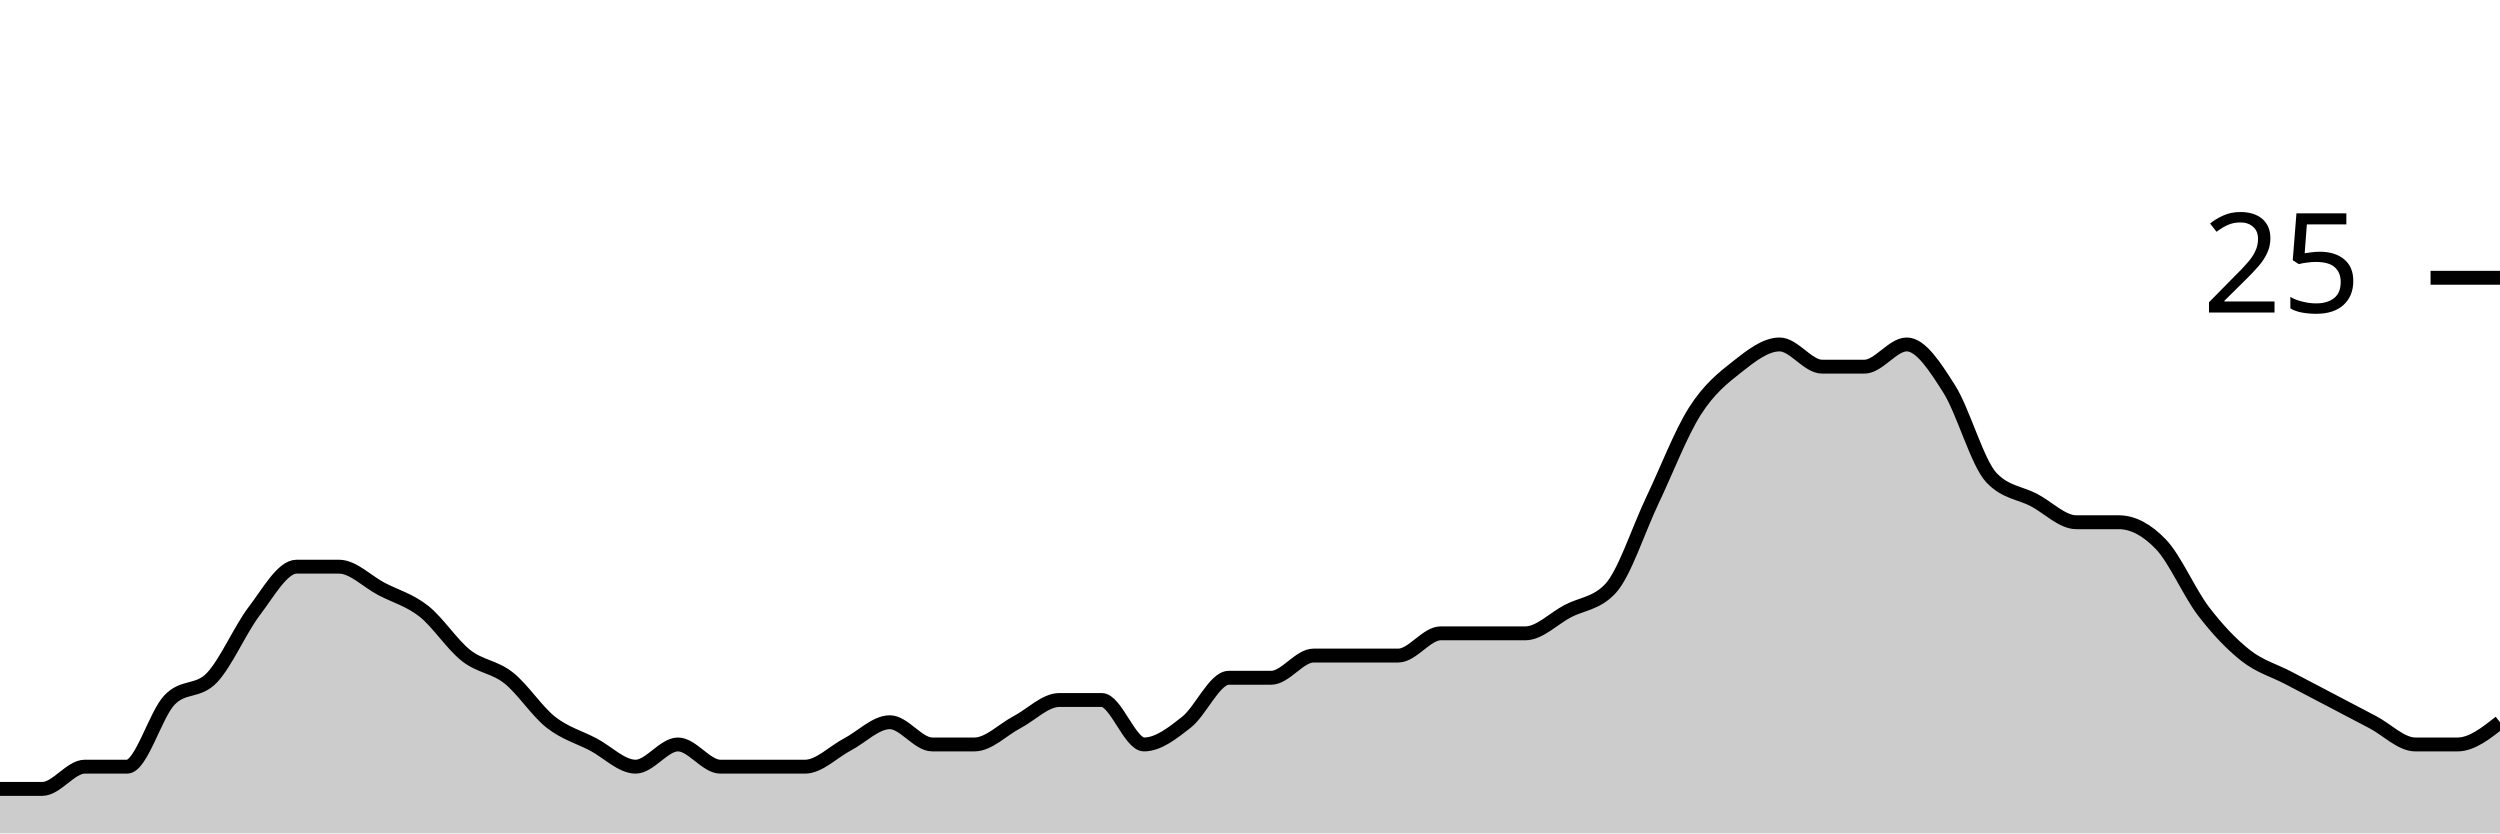
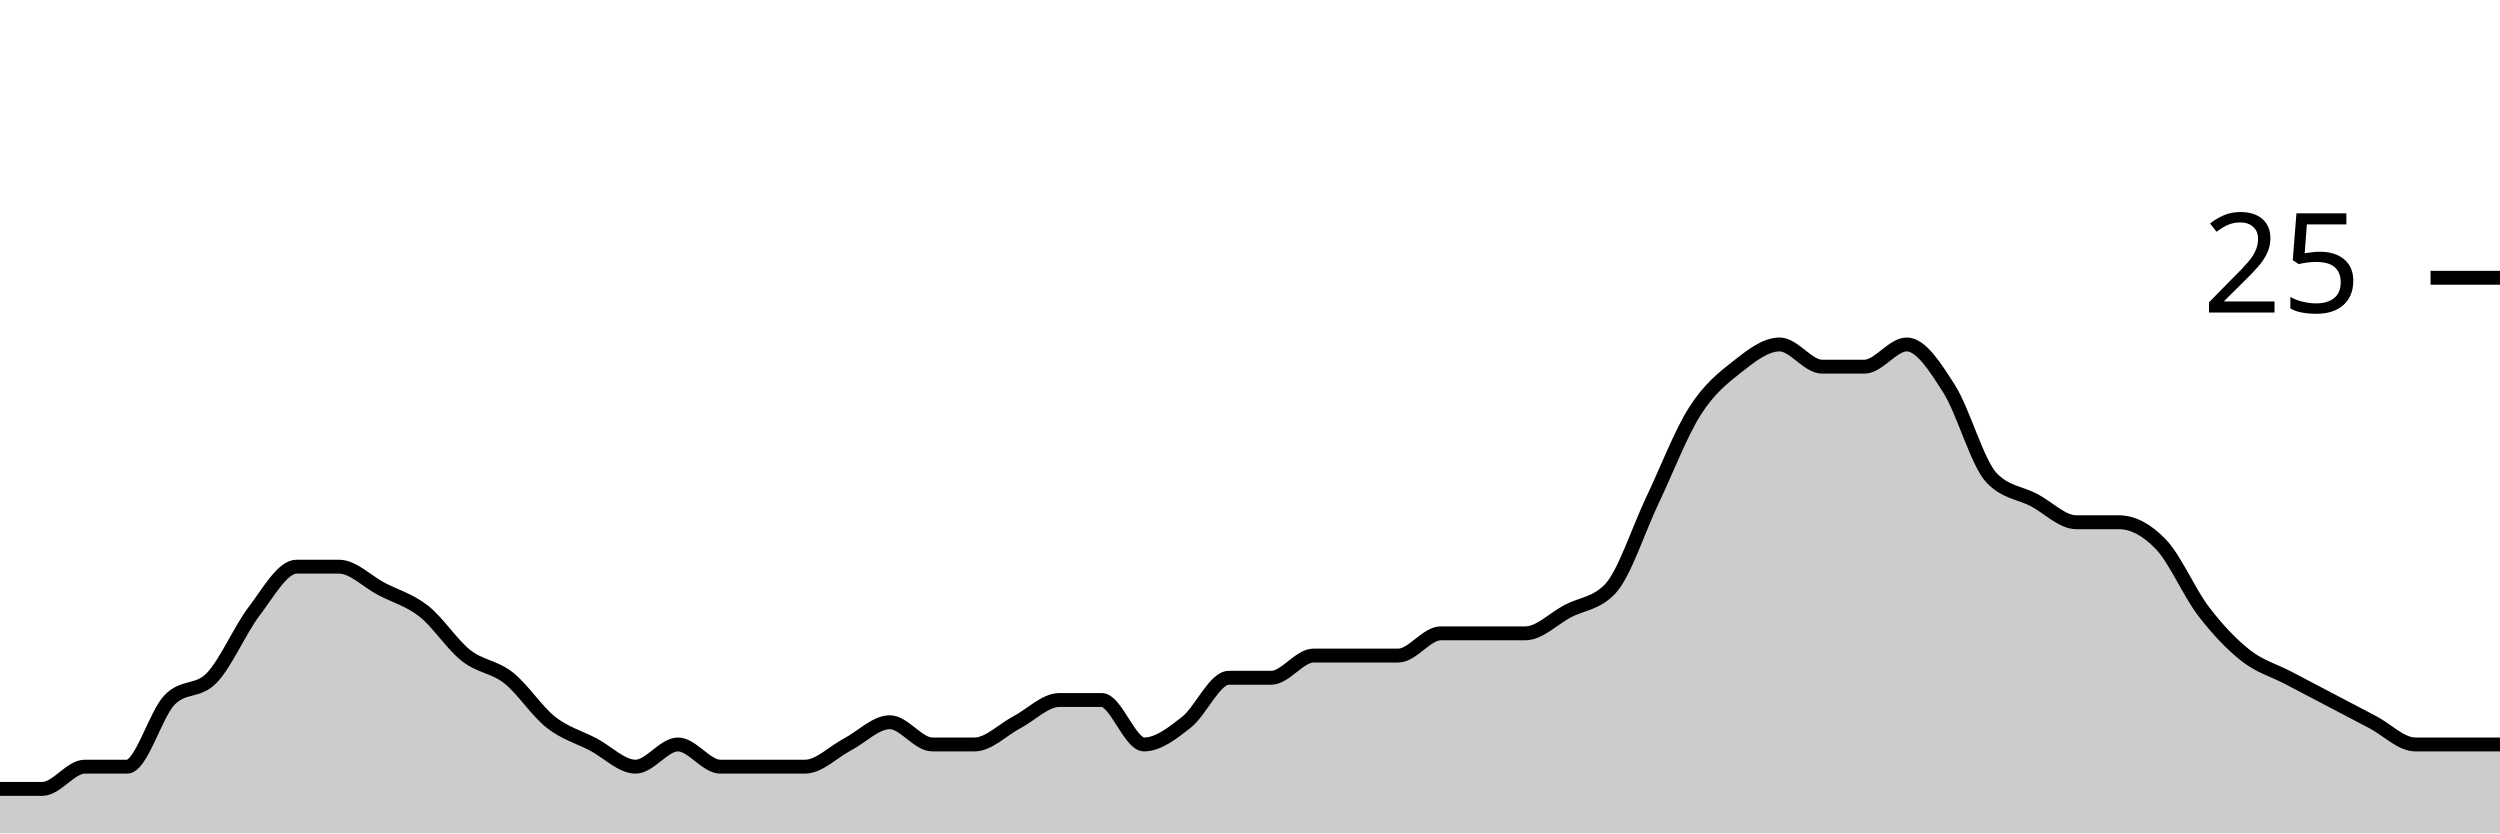
<svg xmlns="http://www.w3.org/2000/svg" viewBox="0 0 180 60">
  <g transform="translate(0,20)">
-     <path class="area" fill="rgba(0, 0, 0, 0.2)" d="M0,36.8C1.017,36.8,2.034,36.8,3.051,36.8C4.068,36.8,5.085,35.2,6.102,35.2C7.119,35.2,8.136,35.2,9.153,35.2C10.169,35.2,11.186,31.467,12.203,30.4C13.22,29.333,14.237,29.867,15.254,28.8C16.271,27.733,17.288,25.333,18.305,24C19.322,22.667,20.339,20.8,21.356,20.8C22.373,20.8,23.39,20.8,24.407,20.8C25.424,20.8,26.441,21.867,27.458,22.4C28.475,22.933,29.492,23.2,30.508,24C31.525,24.8,32.542,26.4,33.559,27.2C34.576,28,35.593,28,36.61,28.8C37.627,29.6,38.644,31.2,39.661,32C40.678,32.8,41.695,33.067,42.712,33.6C43.729,34.133,44.746,35.2,45.763,35.2C46.78,35.2,47.797,33.6,48.814,33.6C49.831,33.6,50.847,35.2,51.864,35.2C52.881,35.2,53.898,35.2,54.915,35.2C55.932,35.2,56.949,35.2,57.966,35.2C58.983,35.2,60,34.133,61.017,33.6C62.034,33.067,63.051,32,64.068,32C65.085,32,66.102,33.6,67.119,33.6C68.136,33.6,69.153,33.6,70.169,33.6C71.186,33.6,72.203,32.533,73.22,32C74.237,31.467,75.254,30.4,76.271,30.4C77.288,30.4,78.305,30.4,79.322,30.4C80.339,30.4,81.356,33.6,82.373,33.6C83.39,33.6,84.407,32.8,85.424,32C86.441,31.2,87.458,28.8,88.475,28.8C89.492,28.8,90.508,28.8,91.525,28.8C92.542,28.8,93.559,27.2,94.576,27.2C95.593,27.2,96.61,27.2,97.627,27.2C98.644,27.2,99.661,27.2,100.678,27.2C101.695,27.2,102.712,25.6,103.729,25.6C104.746,25.6,105.763,25.6,106.78,25.6C107.797,25.6,108.814,25.6,109.831,25.6C110.847,25.6,111.864,24.533,112.881,24C113.898,23.467,114.915,23.467,115.932,22.4C116.949,21.333,117.966,18.133,118.983,16C120,13.867,121.017,11.2,122.034,9.6C123.051,8,124.068,7.2,125.085,6.4C126.102,5.6,127.119,4.8,128.136,4.8C129.153,4.8,130.169,6.4,131.186,6.4C132.203,6.4,133.22,6.4,134.237,6.4C135.254,6.4,136.271,4.8,137.288,4.8C138.305,4.8,139.322,6.4,140.339,8C141.356,9.6,142.373,13.333,143.39,14.4C144.407,15.467,145.424,15.467,146.441,16C147.458,16.533,148.475,17.6,149.492,17.6C150.508,17.6,151.525,17.6,152.542,17.6C153.559,17.6,154.576,18.133,155.593,19.2C156.61,20.267,157.627,22.667,158.644,24C159.661,25.333,160.678,26.4,161.695,27.2C162.712,28,163.729,28.267,164.746,28.8C165.763,29.333,166.78,29.867,167.797,30.4C168.814,30.933,169.831,31.467,170.847,32C171.864,32.533,172.881,33.6,173.898,33.6C174.915,33.6,175.932,33.6,176.949,33.6C177.966,33.6,178.983,32.8,180,32L180,40C178.983,40,177.966,40,176.949,40C175.932,40,174.915,40,173.898,40C172.881,40,171.864,40,170.847,40C169.831,40,168.814,40,167.797,40C166.78,40,165.763,40,164.746,40C163.729,40,162.712,40,161.695,40C160.678,40,159.661,40,158.644,40C157.627,40,156.61,40,155.593,40C154.576,40,153.559,40,152.542,40C151.525,40,150.508,40,149.492,40C148.475,40,147.458,40,146.441,40C145.424,40,144.407,40,143.39,40C142.373,40,141.356,40,140.339,40C139.322,40,138.305,40,137.288,40C136.271,40,135.254,40,134.237,40C133.22,40,132.203,40,131.186,40C130.169,40,129.153,40,128.136,40C127.119,40,126.102,40,125.085,40C124.068,40,123.051,40,122.034,40C121.017,40,120,40,118.983,40C117.966,40,116.949,40,115.932,40C114.915,40,113.898,40,112.881,40C111.864,40,110.847,40,109.831,40C108.814,40,107.797,40,106.78,40C105.763,40,104.746,40,103.729,40C102.712,40,101.695,40,100.678,40C99.661,40,98.644,40,97.627,40C96.61,40,95.593,40,94.576,40C93.559,40,92.542,40,91.525,40C90.508,40,89.492,40,88.475,40C87.458,40,86.441,40,85.424,40C84.407,40,83.39,40,82.373,40C81.356,40,80.339,40,79.322,40C78.305,40,77.288,40,76.271,40C75.254,40,74.237,40,73.22,40C72.203,40,71.186,40,70.169,40C69.153,40,68.136,40,67.119,40C66.102,40,65.085,40,64.068,40C63.051,40,62.034,40,61.017,40C60,40,58.983,40,57.966,40C56.949,40,55.932,40,54.915,40C53.898,40,52.881,40,51.864,40C50.847,40,49.831,40,48.814,40C47.797,40,46.78,40,45.763,40C44.746,40,43.729,40,42.712,40C41.695,40,40.678,40,39.661,40C38.644,40,37.627,40,36.61,40C35.593,40,34.576,40,33.559,40C32.542,40,31.525,40,30.508,40C29.492,40,28.475,40,27.458,40C26.441,40,25.424,40,24.407,40C23.39,40,22.373,40,21.356,40C20.339,40,19.322,40,18.305,40C17.288,40,16.271,40,15.254,40C14.237,40,13.22,40,12.203,40C11.186,40,10.169,40,9.153,40C8.136,40,7.119,40,6.102,40C5.085,40,4.068,40,3.051,40C2.034,40,1.017,40,0,40Z" />
-     <path class="line" stroke="black" fill="none" d="M0,36.8C1.017,36.8,2.034,36.8,3.051,36.8C4.068,36.8,5.085,35.2,6.102,35.2C7.119,35.2,8.136,35.2,9.153,35.2C10.169,35.2,11.186,31.467,12.203,30.4C13.22,29.333,14.237,29.867,15.254,28.8C16.271,27.733,17.288,25.333,18.305,24C19.322,22.667,20.339,20.8,21.356,20.8C22.373,20.8,23.39,20.8,24.407,20.8C25.424,20.8,26.441,21.867,27.458,22.4C28.475,22.933,29.492,23.2,30.508,24C31.525,24.8,32.542,26.4,33.559,27.2C34.576,28,35.593,28,36.61,28.8C37.627,29.6,38.644,31.2,39.661,32C40.678,32.8,41.695,33.067,42.712,33.6C43.729,34.133,44.746,35.2,45.763,35.2C46.78,35.2,47.797,33.6,48.814,33.6C49.831,33.6,50.847,35.2,51.864,35.2C52.881,35.2,53.898,35.2,54.915,35.2C55.932,35.2,56.949,35.2,57.966,35.2C58.983,35.2,60,34.133,61.017,33.6C62.034,33.067,63.051,32,64.068,32C65.085,32,66.102,33.6,67.119,33.6C68.136,33.6,69.153,33.6,70.169,33.6C71.186,33.6,72.203,32.533,73.22,32C74.237,31.467,75.254,30.4,76.271,30.4C77.288,30.4,78.305,30.4,79.322,30.4C80.339,30.4,81.356,33.6,82.373,33.6C83.39,33.6,84.407,32.8,85.424,32C86.441,31.2,87.458,28.8,88.475,28.8C89.492,28.8,90.508,28.8,91.525,28.8C92.542,28.8,93.559,27.2,94.576,27.2C95.593,27.2,96.61,27.2,97.627,27.2C98.644,27.2,99.661,27.2,100.678,27.2C101.695,27.2,102.712,25.6,103.729,25.6C104.746,25.6,105.763,25.6,106.78,25.6C107.797,25.6,108.814,25.6,109.831,25.6C110.847,25.6,111.864,24.533,112.881,24C113.898,23.467,114.915,23.467,115.932,22.4C116.949,21.333,117.966,18.133,118.983,16C120,13.867,121.017,11.2,122.034,9.6C123.051,8,124.068,7.2,125.085,6.4C126.102,5.6,127.119,4.8,128.136,4.8C129.153,4.8,130.169,6.4,131.186,6.4C132.203,6.4,133.22,6.4,134.237,6.4C135.254,6.4,136.271,4.8,137.288,4.8C138.305,4.8,139.322,6.4,140.339,8C141.356,9.6,142.373,13.333,143.39,14.4C144.407,15.467,145.424,15.467,146.441,16C147.458,16.533,148.475,17.6,149.492,17.6C150.508,17.6,151.525,17.6,152.542,17.6C153.559,17.6,154.576,18.133,155.593,19.2C156.61,20.267,157.627,22.667,158.644,24C159.661,25.333,160.678,26.4,161.695,27.2C162.712,28,163.729,28.267,164.746,28.8C165.763,29.333,166.78,29.867,167.797,30.4C168.814,30.933,169.831,31.467,170.847,32C171.864,32.533,172.881,33.6,173.898,33.6C174.915,33.6,175.932,33.6,176.949,33.6C177.966,33.6,178.983,32.8,180,32" />
+     <path class="area" fill="rgba(0, 0, 0, 0.2)" d="M0,36.8C1.017,36.8,2.034,36.8,3.051,36.8C4.068,36.8,5.085,35.2,6.102,35.2C7.119,35.2,8.136,35.2,9.153,35.2C10.169,35.2,11.186,31.467,12.203,30.4C13.22,29.333,14.237,29.867,15.254,28.8C16.271,27.733,17.288,25.333,18.305,24C19.322,22.667,20.339,20.8,21.356,20.8C22.373,20.8,23.39,20.8,24.407,20.8C25.424,20.8,26.441,21.867,27.458,22.4C28.475,22.933,29.492,23.2,30.508,24C31.525,24.8,32.542,26.4,33.559,27.2C34.576,28,35.593,28,36.61,28.8C37.627,29.6,38.644,31.2,39.661,32C40.678,32.8,41.695,33.067,42.712,33.6C43.729,34.133,44.746,35.2,45.763,35.2C46.78,35.2,47.797,33.6,48.814,33.6C49.831,33.6,50.847,35.2,51.864,35.2C52.881,35.2,53.898,35.2,54.915,35.2C55.932,35.2,56.949,35.2,57.966,35.2C58.983,35.2,60,34.133,61.017,33.6C62.034,33.067,63.051,32,64.068,32C65.085,32,66.102,33.6,67.119,33.6C68.136,33.6,69.153,33.6,70.169,33.6C71.186,33.6,72.203,32.533,73.22,32C74.237,31.467,75.254,30.4,76.271,30.4C77.288,30.4,78.305,30.4,79.322,30.4C80.339,30.4,81.356,33.6,82.373,33.6C83.39,33.6,84.407,32.8,85.424,32C86.441,31.2,87.458,28.8,88.475,28.8C89.492,28.8,90.508,28.8,91.525,28.8C92.542,28.8,93.559,27.2,94.576,27.2C95.593,27.2,96.61,27.2,97.627,27.2C98.644,27.2,99.661,27.2,100.678,27.2C101.695,27.2,102.712,25.6,103.729,25.6C104.746,25.6,105.763,25.6,106.78,25.6C107.797,25.6,108.814,25.6,109.831,25.6C110.847,25.6,111.864,24.533,112.881,24C113.898,23.467,114.915,23.467,115.932,22.4C116.949,21.333,117.966,18.133,118.983,16C120,13.867,121.017,11.2,122.034,9.6C123.051,8,124.068,7.2,125.085,6.4C126.102,5.6,127.119,4.8,128.136,4.8C129.153,4.8,130.169,6.4,131.186,6.4C132.203,6.4,133.22,6.4,134.237,6.4C135.254,6.4,136.271,4.8,137.288,4.8C138.305,4.8,139.322,6.4,140.339,8C141.356,9.6,142.373,13.333,143.39,14.4C144.407,15.467,145.424,15.467,146.441,16C147.458,16.533,148.475,17.6,149.492,17.6C150.508,17.6,151.525,17.6,152.542,17.6C153.559,17.6,154.576,18.133,155.593,19.2C156.61,20.267,157.627,22.667,158.644,24C159.661,25.333,160.678,26.4,161.695,27.2C162.712,28,163.729,28.267,164.746,28.8C165.763,29.333,166.78,29.867,167.797,30.4C168.814,30.933,169.831,31.467,170.847,32C171.864,32.533,172.881,33.6,173.898,33.6C174.915,33.6,175.932,33.6,176.949,33.6C177.966,33.6,178.983,33.6,180,33.6L180,40C178.983,40,177.966,40,176.949,40C175.932,40,174.915,40,173.898,40C172.881,40,171.864,40,170.847,40C169.831,40,168.814,40,167.797,40C166.78,40,165.763,40,164.746,40C163.729,40,162.712,40,161.695,40C160.678,40,159.661,40,158.644,40C157.627,40,156.61,40,155.593,40C154.576,40,153.559,40,152.542,40C151.525,40,150.508,40,149.492,40C148.475,40,147.458,40,146.441,40C145.424,40,144.407,40,143.39,40C142.373,40,141.356,40,140.339,40C139.322,40,138.305,40,137.288,40C136.271,40,135.254,40,134.237,40C133.22,40,132.203,40,131.186,40C130.169,40,129.153,40,128.136,40C127.119,40,126.102,40,125.085,40C124.068,40,123.051,40,122.034,40C121.017,40,120,40,118.983,40C117.966,40,116.949,40,115.932,40C114.915,40,113.898,40,112.881,40C111.864,40,110.847,40,109.831,40C108.814,40,107.797,40,106.78,40C105.763,40,104.746,40,103.729,40C102.712,40,101.695,40,100.678,40C99.661,40,98.644,40,97.627,40C96.61,40,95.593,40,94.576,40C93.559,40,92.542,40,91.525,40C90.508,40,89.492,40,88.475,40C87.458,40,86.441,40,85.424,40C84.407,40,83.39,40,82.373,40C81.356,40,80.339,40,79.322,40C78.305,40,77.288,40,76.271,40C75.254,40,74.237,40,73.22,40C72.203,40,71.186,40,70.169,40C69.153,40,68.136,40,67.119,40C66.102,40,65.085,40,64.068,40C63.051,40,62.034,40,61.017,40C60,40,58.983,40,57.966,40C56.949,40,55.932,40,54.915,40C53.898,40,52.881,40,51.864,40C50.847,40,49.831,40,48.814,40C47.797,40,46.78,40,45.763,40C44.746,40,43.729,40,42.712,40C41.695,40,40.678,40,39.661,40C38.644,40,37.627,40,36.61,40C35.593,40,34.576,40,33.559,40C32.542,40,31.525,40,30.508,40C29.492,40,28.475,40,27.458,40C26.441,40,25.424,40,24.407,40C23.39,40,22.373,40,21.356,40C20.339,40,19.322,40,18.305,40C17.288,40,16.271,40,15.254,40C14.237,40,13.22,40,12.203,40C11.186,40,10.169,40,9.153,40C8.136,40,7.119,40,6.102,40C5.085,40,4.068,40,3.051,40C2.034,40,1.017,40,0,40Z" />
+     <path class="line" stroke="black" fill="none" d="M0,36.8C1.017,36.8,2.034,36.8,3.051,36.8C4.068,36.8,5.085,35.2,6.102,35.2C7.119,35.2,8.136,35.2,9.153,35.2C10.169,35.2,11.186,31.467,12.203,30.4C13.22,29.333,14.237,29.867,15.254,28.8C16.271,27.733,17.288,25.333,18.305,24C19.322,22.667,20.339,20.8,21.356,20.8C22.373,20.8,23.39,20.8,24.407,20.8C25.424,20.8,26.441,21.867,27.458,22.4C28.475,22.933,29.492,23.2,30.508,24C31.525,24.8,32.542,26.4,33.559,27.2C34.576,28,35.593,28,36.61,28.8C37.627,29.6,38.644,31.2,39.661,32C40.678,32.8,41.695,33.067,42.712,33.6C43.729,34.133,44.746,35.2,45.763,35.2C46.78,35.2,47.797,33.6,48.814,33.6C49.831,33.6,50.847,35.2,51.864,35.2C52.881,35.2,53.898,35.2,54.915,35.2C55.932,35.2,56.949,35.2,57.966,35.2C58.983,35.2,60,34.133,61.017,33.6C62.034,33.067,63.051,32,64.068,32C65.085,32,66.102,33.6,67.119,33.6C68.136,33.6,69.153,33.6,70.169,33.6C71.186,33.6,72.203,32.533,73.22,32C74.237,31.467,75.254,30.4,76.271,30.4C77.288,30.4,78.305,30.4,79.322,30.4C80.339,30.4,81.356,33.6,82.373,33.6C83.39,33.6,84.407,32.8,85.424,32C86.441,31.2,87.458,28.8,88.475,28.8C89.492,28.8,90.508,28.8,91.525,28.8C92.542,28.8,93.559,27.2,94.576,27.2C95.593,27.2,96.61,27.2,97.627,27.2C98.644,27.2,99.661,27.2,100.678,27.2C101.695,27.2,102.712,25.6,103.729,25.6C104.746,25.6,105.763,25.6,106.78,25.6C107.797,25.6,108.814,25.6,109.831,25.6C110.847,25.6,111.864,24.533,112.881,24C113.898,23.467,114.915,23.467,115.932,22.4C116.949,21.333,117.966,18.133,118.983,16C120,13.867,121.017,11.2,122.034,9.6C123.051,8,124.068,7.2,125.085,6.4C126.102,5.6,127.119,4.8,128.136,4.8C129.153,4.8,130.169,6.4,131.186,6.4C132.203,6.4,133.22,6.4,134.237,6.4C135.254,6.4,136.271,4.8,137.288,4.8C138.305,4.8,139.322,6.4,140.339,8C141.356,9.6,142.373,13.333,143.39,14.4C144.407,15.467,145.424,15.467,146.441,16C147.458,16.533,148.475,17.6,149.492,17.6C150.508,17.6,151.525,17.6,152.542,17.6C153.559,17.6,154.576,18.133,155.593,19.2C156.61,20.267,157.627,22.667,158.644,24C159.661,25.333,160.678,26.4,161.695,27.2C162.712,28,163.729,28.267,164.746,28.8C165.763,29.333,166.78,29.867,167.797,30.4C168.814,30.933,169.831,31.467,170.847,32C171.864,32.533,172.881,33.6,173.898,33.6C174.915,33.6,175.932,33.6,176.949,33.6C177.966,33.6,178.983,33.6,180,33.6" />
    <path class="axis-ceiling" stroke-width="1" stroke="black" fill="none" d="M175,0L180,0" />
    <text class="axis-ceiling-label" font-family="sans-serif" text-anchor="end" font-size="10px" x="170" y="2.5">25</text>
  </g>
</svg>
